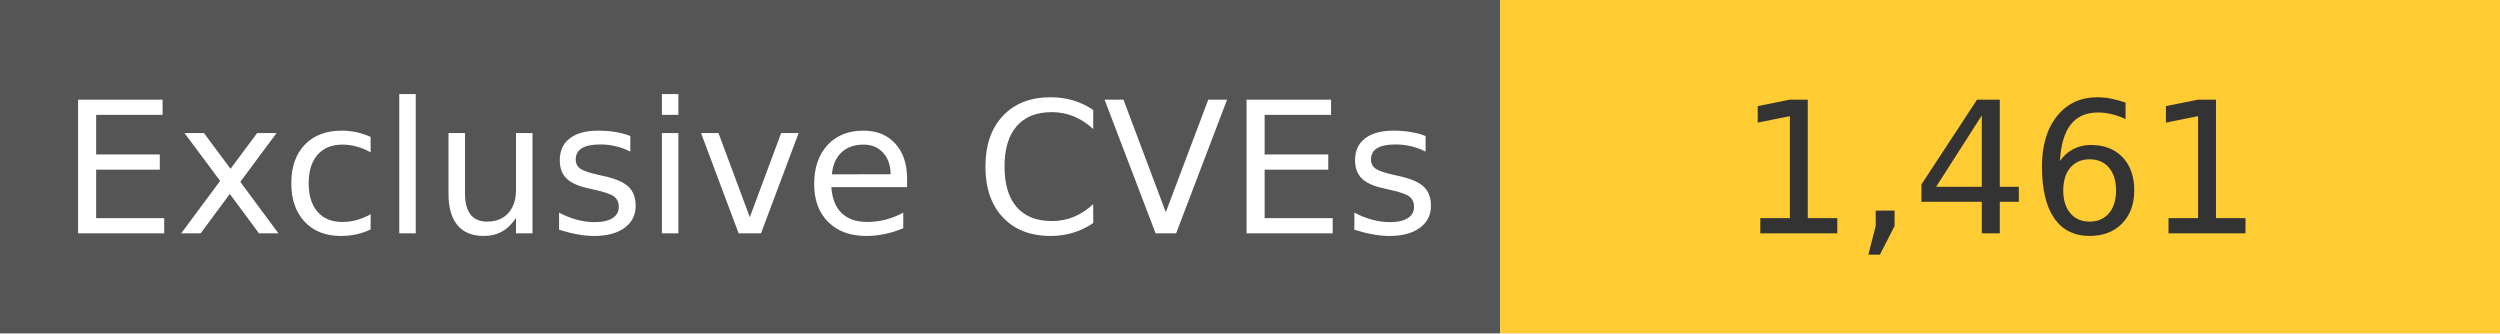
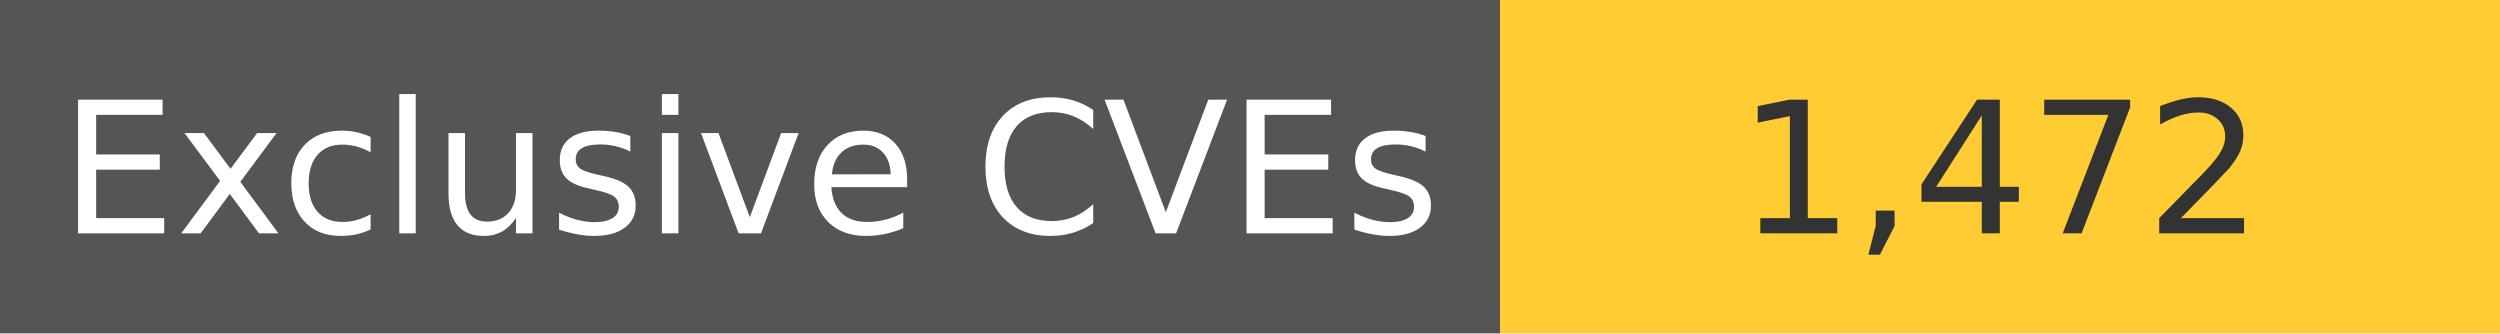
<svg xmlns="http://www.w3.org/2000/svg" width="150" height="20" role="img">
  <linearGradient id="s" x2="0" y2="100%">
    <stop offset="0" stop-color="#bbb" stop-opacity=".1" />
    <stop offset="1" stop-opacity=".1" />
  </linearGradient>
  <g>
    <rect width="90" height="20" fill="#555" />
    <rect x="90" width="267" height="20" fill="#ffcc33" />
  </g>
  <g fill="#fff" text-anchor="middle" font-family="Verdana,Geneva,DejaVu Sans,sans-serif" text-rendering="geometricPrecision" font-size="110">
    <text x="450" y="140" transform="scale(.1)" fill="#fff">
            Exclusive CVEs
        </text>
    <text x="1200" y="140" transform="scale(.1)" fill="#333">
-             1,461
+             1,472
        </text>
  </g>
</svg>
